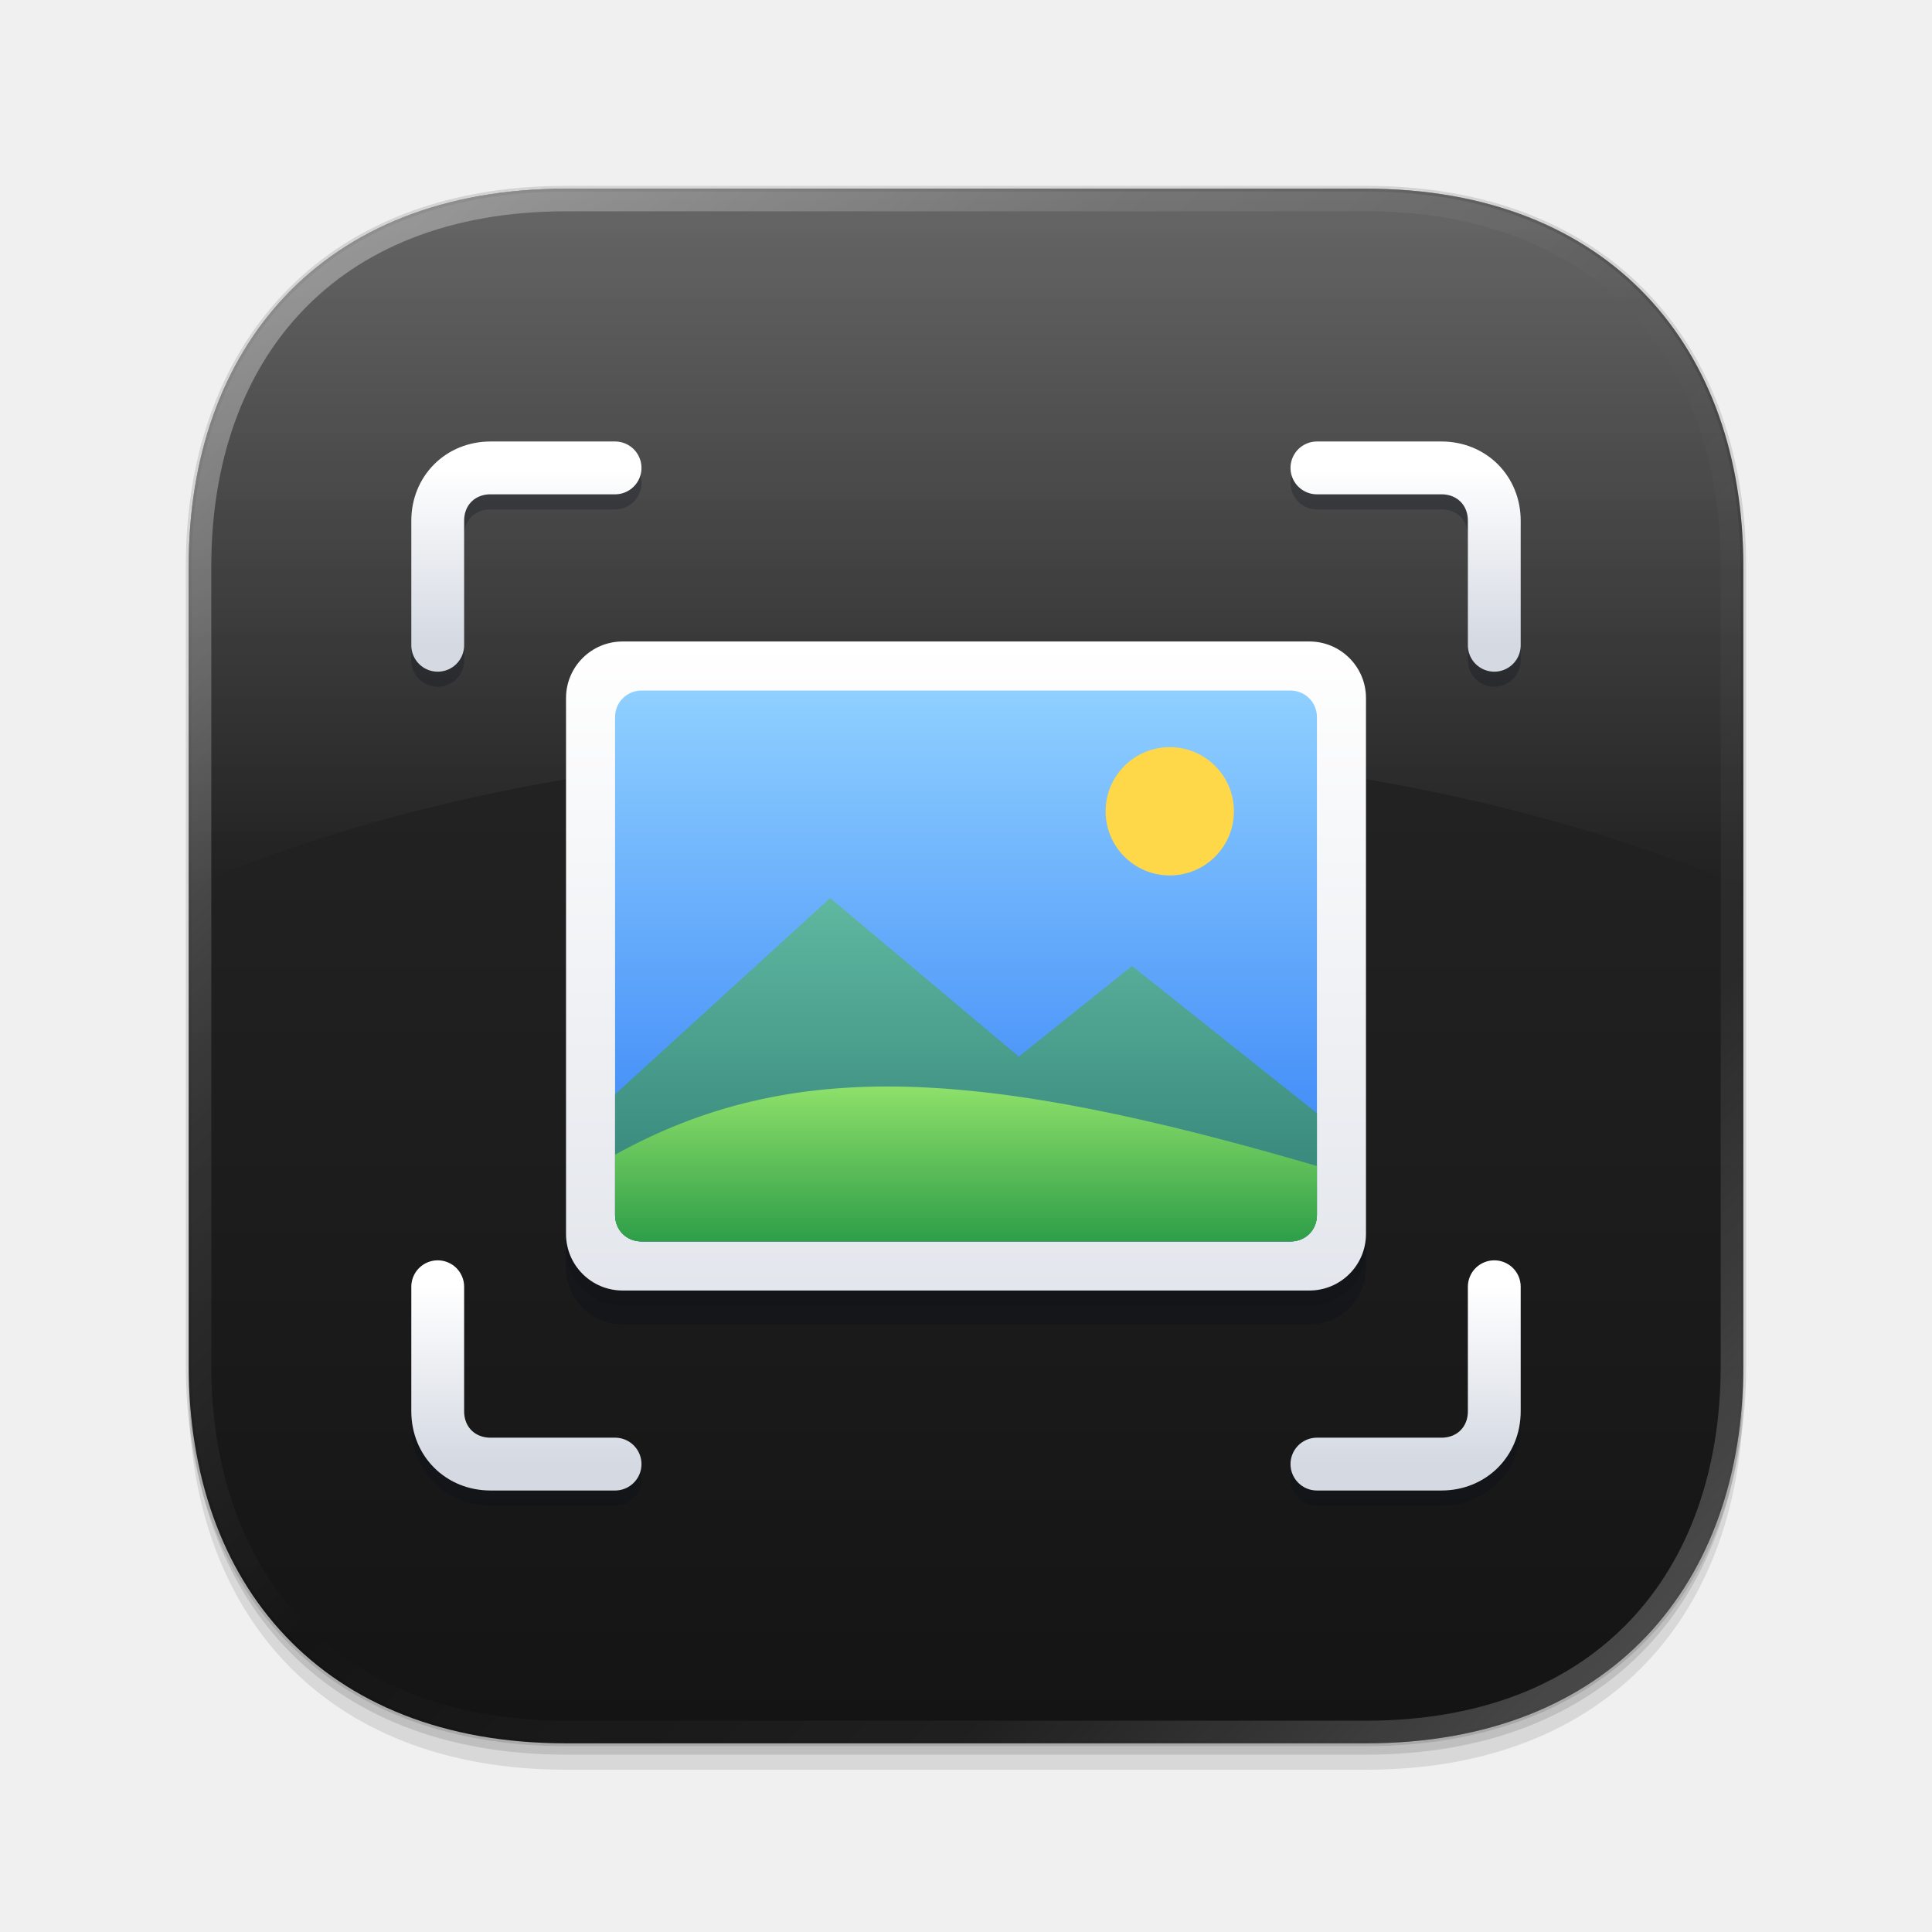
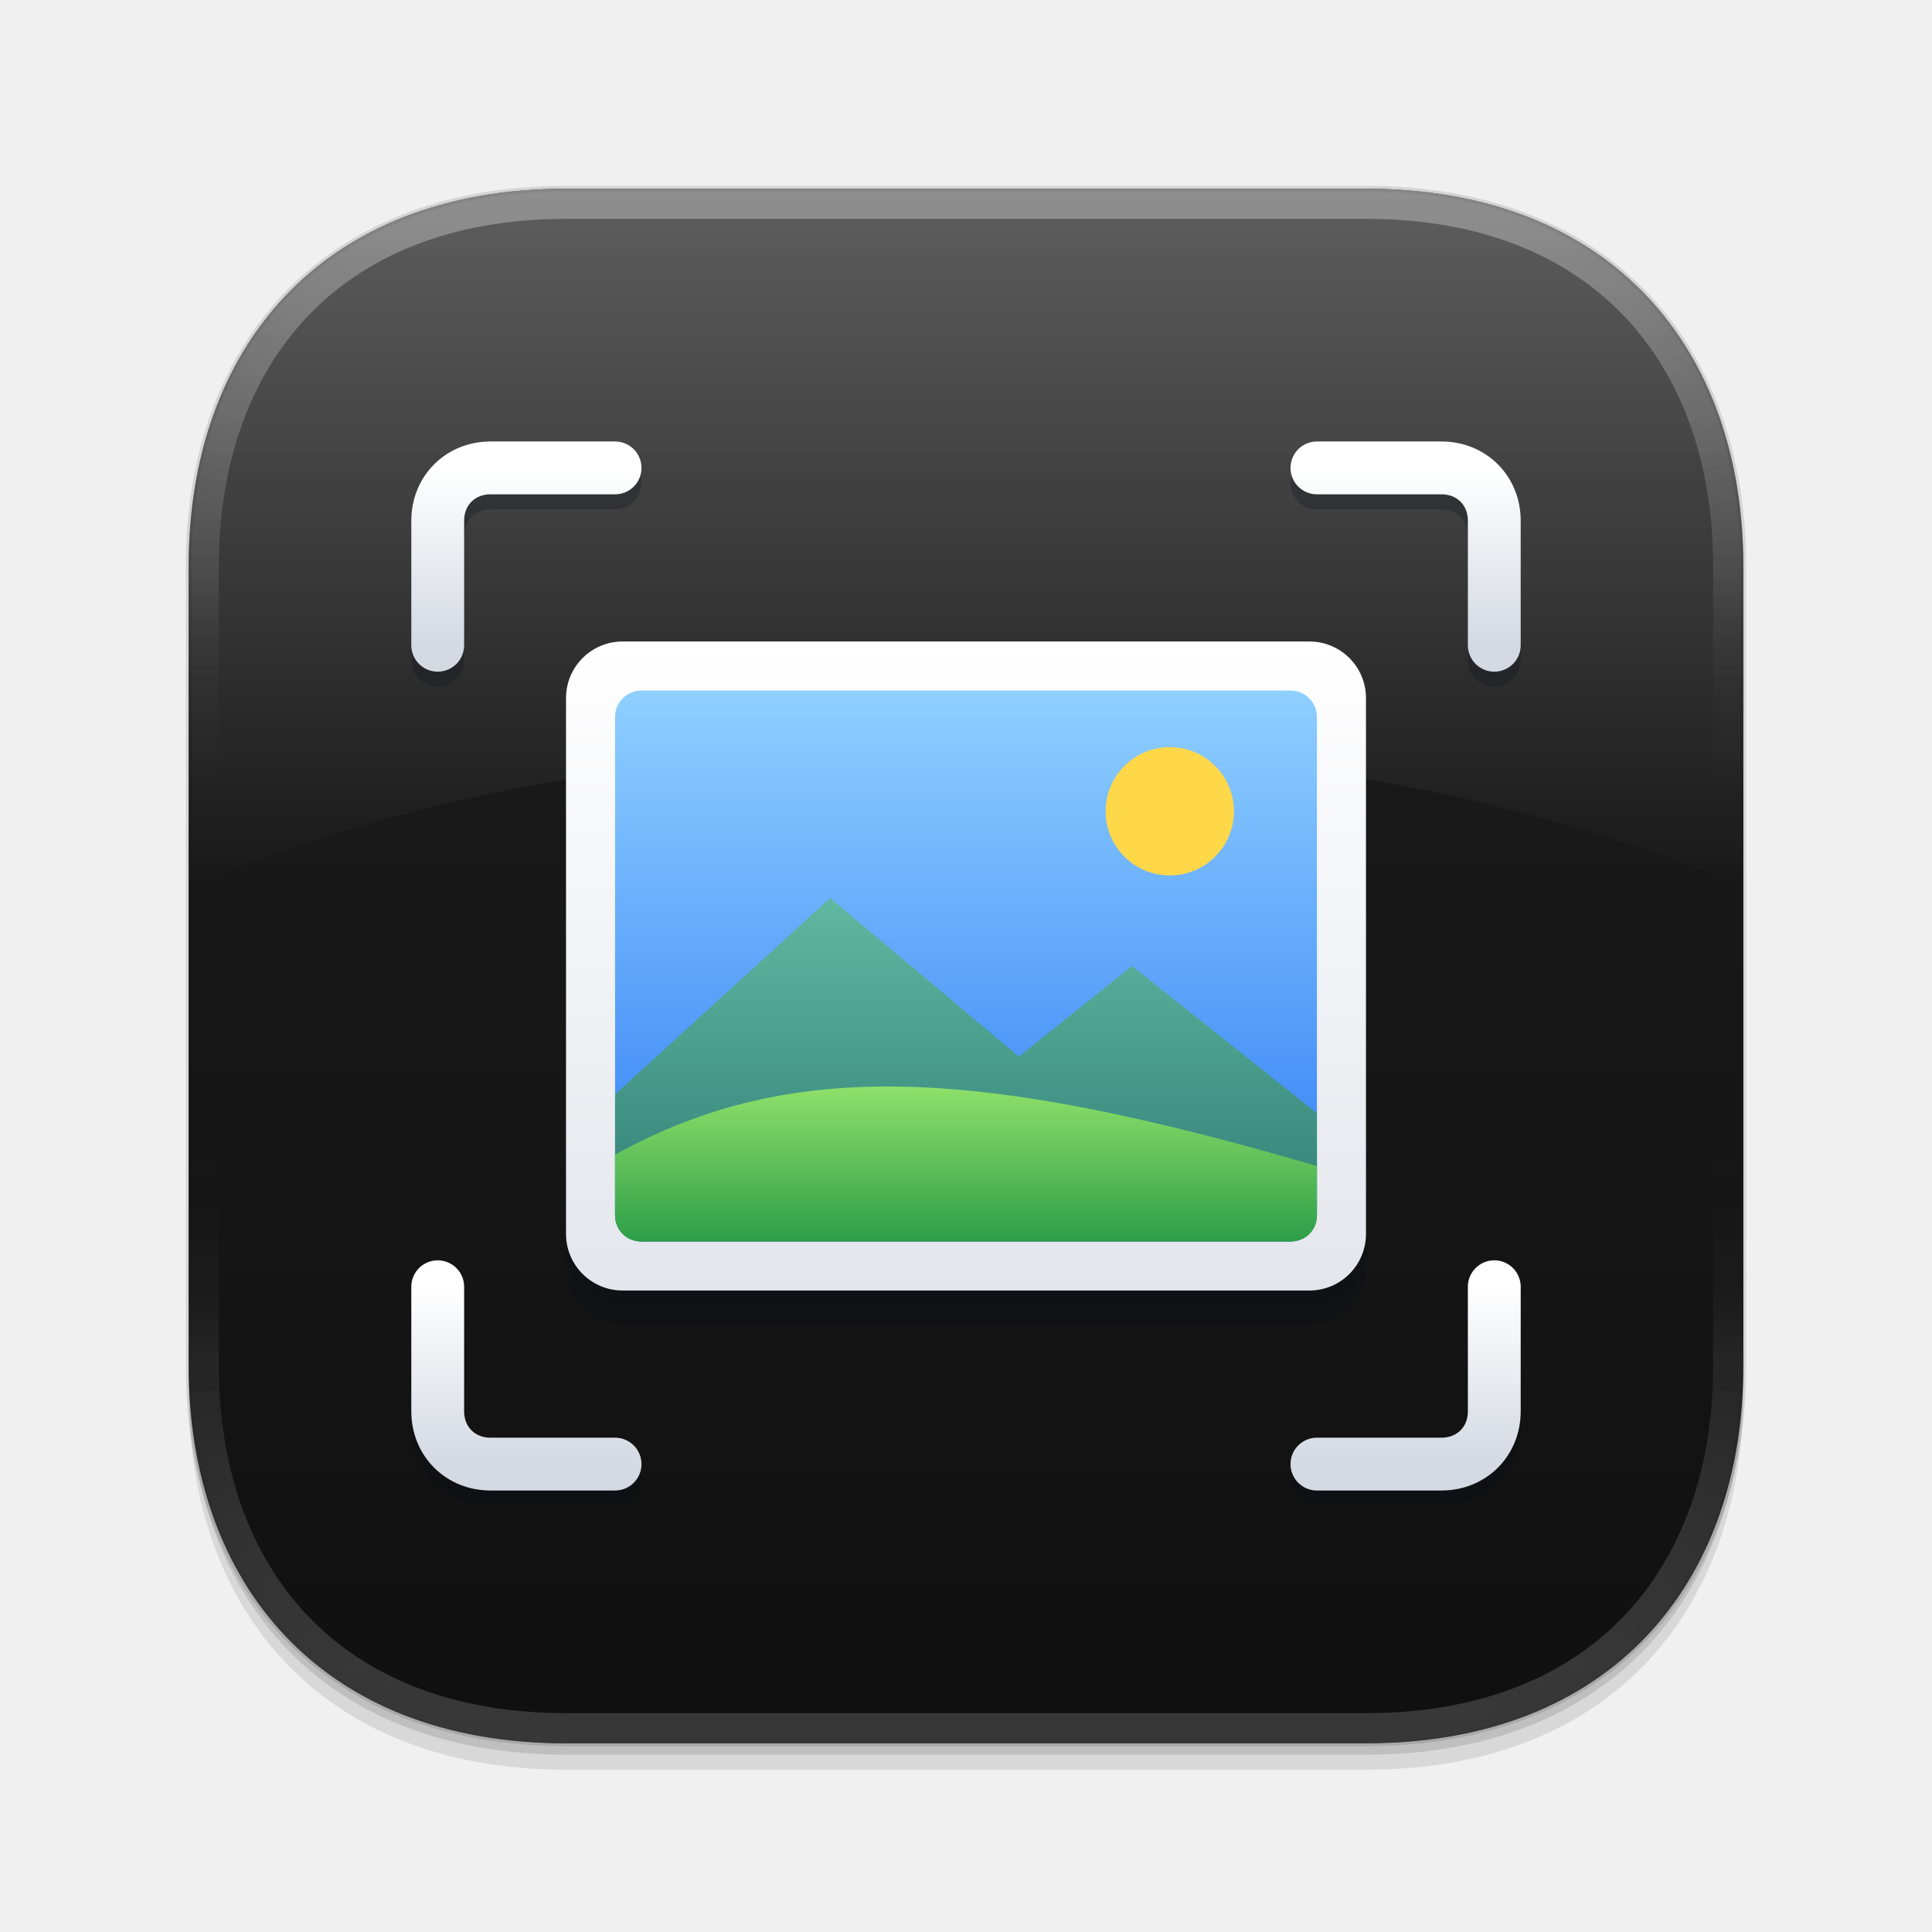
<svg xmlns="http://www.w3.org/2000/svg" width="1024" height="1024" viewBox="0 0 1024 1024">
  <defs>
    <linearGradient id="body" x1="0" y1="0" x2="0" y2="1">
-       <stop offset="0" stop-color="#2b2b2b" />
-       <stop offset="1" stop-color="#141414" />
+       <stop offset="0" stop-color="#1f1f1f" />
+       <stop offset="1" stop-color="#101010" />
    </linearGradient>
    <linearGradient id="sheen" x1="0" y1="0" x2="0" y2="1">
      <stop offset="0" stop-color="#ffffff" stop-opacity="0.28" />
      <stop offset="1" stop-color="#ffffff" stop-opacity="0" />
    </linearGradient>
    <linearGradient id="frame" x1="0" y1="0" x2="0" y2="1">
      <stop offset="0" stop-color="#ffffff" />
      <stop offset="1" stop-color="#e3e6ec" />
    </linearGradient>
    <linearGradient id="sky" x1="0" y1="0" x2="0" y2="1">
      <stop offset="0" stop-color="#8fd0ff" />
      <stop offset="1" stop-color="#2f7cf6" />
    </linearGradient>
    <linearGradient id="hill" x1="0" y1="0" x2="0" y2="1">
      <stop offset="0" stop-color="#8ee06a" />
      <stop offset="1" stop-color="#2e9e48" />
    </linearGradient>
    <linearGradient id="far" x1="0" y1="0" x2="0" y2="1">
      <stop offset="0" stop-color="#5fb8a0" />
      <stop offset="1" stop-color="#2f7d74" />
    </linearGradient>
    <linearGradient id="bracket" x1="0" y1="0" x2="0" y2="1">
      <stop offset="0" stop-color="#ffffff" />
      <stop offset="1" stop-color="#d4d9e2" />
    </linearGradient>
-     <linearGradient id="rim" x1="0" y1="0" x2="1" y2="1">
-       <stop offset="0" stop-color="#ffffff" stop-opacity="0.4" />
-       <stop offset="0.3" stop-color="#ffffff" stop-opacity="0.1" />
-       <stop offset="0.5" stop-color="#ffffff" stop-opacity="0" />
-       <stop offset="0.75" stop-color="#ffffff" stop-opacity="0.048" />
-       <stop offset="1" stop-color="#ffffff" stop-opacity="0.28" />
-     </linearGradient>
+     <linearGradient id="light" x1="0" y1="0" x2="0" y2="1">
+       <stop offset="0" stop-color="#ffffff" stop-opacity="0.3" />
+       <stop offset="1" stop-color="#ffffff" stop-opacity="0.165" />
+     </linearGradient>
+     <linearGradient id="light-mask-side" gradientUnits="userSpaceOnUse" x1="0" y1="300" x2="0" y2="724">
+       <stop offset="0" stop-color="#fff" stop-opacity="0.392" />
+       <stop offset="0.024" stop-color="#fff" stop-opacity="0.321" />
+       <stop offset="0.047" stop-color="#fff" stop-opacity="0.256" />
+       <stop offset="0.071" stop-color="#fff" stop-opacity="0.198" />
+       <stop offset="0.094" stop-color="#fff" stop-opacity="0.149" />
+       <stop offset="0.118" stop-color="#fff" stop-opacity="0.109" />
+       <stop offset="0.141" stop-color="#fff" stop-opacity="0.077" />
+       <stop offset="0.165" stop-color="#fff" stop-opacity="0.052" />
+       <stop offset="0.189" stop-color="#fff" stop-opacity="0.034" />
+       <stop offset="0.212" stop-color="#fff" stop-opacity="0.022" />
+       <stop offset="0.236" stop-color="#fff" stop-opacity="0.013" />
+       <stop offset="0.259" stop-color="#fff" stop-opacity="0.008" />
+       <stop offset="0.283" stop-color="#fff" stop-opacity="0.004" />
+       <stop offset="0.307" stop-color="#fff" stop-opacity="0.002" />
+       <stop offset="0.33" stop-color="#fff" stop-opacity="0.001" />
+       <stop offset="0.354" stop-color="#fff" stop-opacity="0.001" />
+       <stop offset="0.377" stop-color="#fff" stop-opacity="0.000" />
+       <stop offset="0.401" stop-color="#fff" stop-opacity="0.000" />
+       <stop offset="0.424" stop-color="#fff" stop-opacity="0.000" />
+       <stop offset="0.448" stop-color="#fff" stop-opacity="0.000" />
+       <stop offset="0.472" stop-color="#fff" stop-opacity="0.000" />
+       <stop offset="0.495" stop-color="#fff" stop-opacity="0.000" />
+       <stop offset="0.505" stop-color="#fff" stop-opacity="0.000" />
+       <stop offset="0.528" stop-color="#fff" stop-opacity="0.000" />
+       <stop offset="0.552" stop-color="#fff" stop-opacity="0.000" />
+       <stop offset="0.576" stop-color="#fff" stop-opacity="0.000" />
+       <stop offset="0.599" stop-color="#fff" stop-opacity="0.000" />
+       <stop offset="0.623" stop-color="#fff" stop-opacity="0.000" />
+       <stop offset="0.646" stop-color="#fff" stop-opacity="0.001" />
+       <stop offset="0.67" stop-color="#fff" stop-opacity="0.001" />
+       <stop offset="0.693" stop-color="#fff" stop-opacity="0.002" />
+       <stop offset="0.717" stop-color="#fff" stop-opacity="0.004" />
+       <stop offset="0.741" stop-color="#fff" stop-opacity="0.008" />
+       <stop offset="0.764" stop-color="#fff" stop-opacity="0.013" />
+       <stop offset="0.788" stop-color="#fff" stop-opacity="0.022" />
+       <stop offset="0.811" stop-color="#fff" stop-opacity="0.034" />
+       <stop offset="0.835" stop-color="#fff" stop-opacity="0.052" />
+       <stop offset="0.859" stop-color="#fff" stop-opacity="0.077" />
+       <stop offset="0.882" stop-color="#fff" stop-opacity="0.109" />
+       <stop offset="0.906" stop-color="#fff" stop-opacity="0.149" />
+       <stop offset="0.929" stop-color="#fff" stop-opacity="0.198" />
+       <stop offset="0.953" stop-color="#fff" stop-opacity="0.256" />
+       <stop offset="0.976" stop-color="#fff" stop-opacity="0.321" />
+       <stop offset="1" stop-color="#fff" stop-opacity="0.392" />
+     </linearGradient>
+     <mask id="light-mask" maskUnits="userSpaceOnUse" x="-200" y="-200" width="1424" height="1424">
+       <g fill="#fff" shape-rendering="crispEdges">
+         <rect x="300" y="-200" width="424" height="1424" fill-opacity="1.000" />
+         <polygon points="300.0,300.0 300.0,-200.0 282.6,-199.7" fill-opacity="1.000" />
+         <polygon points="724.0,300.0 724.0,-200.0 741.4,-199.7" fill-opacity="1.000" />
+         <polygon points="300.0,724.0 300.0,1224.0 282.6,1223.7" fill-opacity="1.000" />
+         <polygon points="724.0,724.0 724.0,1224.0 741.4,1223.7" fill-opacity="1.000" />
+         <polygon points="300.0,300.0 282.6,-199.7 265.1,-198.8" fill-opacity="1.000" />
+         <polygon points="724.0,300.0 741.4,-199.7 758.9,-198.8" fill-opacity="1.000" />
+         <polygon points="300.0,724.0 282.6,1223.7 265.1,1222.8" fill-opacity="1.000" />
+         <polygon points="724.0,724.0 741.4,1223.7 758.9,1222.8" fill-opacity="1.000" />
+         <polygon points="300.0,300.0 265.1,-198.8 247.7,-197.3" fill-opacity="1.000" />
+         <polygon points="724.0,300.0 758.9,-198.8 776.3,-197.3" fill-opacity="1.000" />
+         <polygon points="300.0,724.0 265.1,1222.8 247.7,1221.3" fill-opacity="1.000" />
+         <polygon points="724.0,724.0 758.9,1222.8 776.3,1221.3" fill-opacity="1.000" />
+         <polygon points="300.0,300.0 247.7,-197.3 230.4,-195.1" fill-opacity="1.000" />
+         <polygon points="724.0,300.0 776.3,-197.3 793.6,-195.1" fill-opacity="1.000" />
+         <polygon points="300.0,724.0 247.7,1221.3 230.4,1219.1" fill-opacity="1.000" />
+         <polygon points="724.0,724.0 776.3,1221.3 793.6,1219.1" fill-opacity="1.000" />
+         <polygon points="300.0,300.0 230.4,-195.1 213.2,-192.4" fill-opacity="0.999" />
+         <polygon points="724.0,300.0 793.6,-195.1 810.8,-192.4" fill-opacity="0.999" />
+         <polygon points="300.0,724.0 230.4,1219.1 213.2,1216.4" fill-opacity="0.999" />
+         <polygon points="724.0,724.0 793.6,1219.1 810.8,1216.4" fill-opacity="0.999" />
+         <polygon points="300.0,300.0 213.2,-192.4 196.0,-189.1" fill-opacity="0.998" />
+         <polygon points="724.0,300.0 810.8,-192.4 828.0,-189.1" fill-opacity="0.998" />
+         <polygon points="300.0,724.0 213.2,1216.4 196.0,1213.1" fill-opacity="0.998" />
+         <polygon points="724.0,724.0 810.8,1216.4 828.0,1213.1" fill-opacity="0.998" />
+         <polygon points="300.0,300.0 196.0,-189.1 179.0,-185.1" fill-opacity="0.997" />
+         <polygon points="724.0,300.0 828.0,-189.1 845.0,-185.1" fill-opacity="0.997" />
+         <polygon points="300.0,724.0 196.0,1213.1 179.0,1209.1" fill-opacity="0.997" />
+         <polygon points="724.0,724.0 828.0,1213.1 845.0,1209.1" fill-opacity="0.997" />
+         <polygon points="300.0,300.0 179.0,-185.1 162.2,-180.6" fill-opacity="0.996" />
+         <polygon points="724.0,300.0 845.0,-185.1 861.8,-180.6" fill-opacity="0.996" />
+         <polygon points="300.0,724.0 179.0,1209.1 162.2,1204.6" fill-opacity="0.996" />
+         <polygon points="724.0,724.0 845.0,1209.1 861.8,1204.6" fill-opacity="0.996" />
+         <polygon points="300.0,300.0 162.2,-180.6 145.5,-175.5" fill-opacity="0.994" />
+         <polygon points="724.0,300.0 861.8,-180.6 878.5,-175.5" fill-opacity="0.994" />
+         <polygon points="300.0,724.0 162.2,1204.6 145.5,1199.5" fill-opacity="0.994" />
+         <polygon points="724.0,724.0 861.8,1204.6 878.5,1199.5" fill-opacity="0.994" />
+         <polygon points="300.0,300.0 145.5,-175.5 129.0,-169.8" fill-opacity="0.991" />
+         <polygon points="724.0,300.0 878.5,-175.5 895.0,-169.8" fill-opacity="0.991" />
+         <polygon points="300.0,724.0 145.5,1199.5 129.0,1193.8" fill-opacity="0.991" />
+         <polygon points="724.0,724.0 878.5,1199.5 895.0,1193.8" fill-opacity="0.991" />
+         <polygon points="300.0,300.0 129.0,-169.8 112.7,-163.6" fill-opacity="0.988" />
+         <polygon points="724.0,300.0 895.0,-169.8 911.3,-163.6" fill-opacity="0.988" />
+         <polygon points="300.0,724.0 129.0,1193.8 112.7,1187.6" fill-opacity="0.988" />
+         <polygon points="724.0,724.0 895.0,1193.8 911.3,1187.6" fill-opacity="0.988" />
+         <polygon points="300.0,300.0 112.7,-163.6 96.6,-156.8" fill-opacity="0.984" />
+         <polygon points="724.0,300.0 911.3,-163.6 927.4,-156.8" fill-opacity="0.984" />
+         <polygon points="300.0,724.0 112.7,1187.6 96.6,1180.8" fill-opacity="0.984" />
+         <polygon points="724.0,724.0 911.3,1187.6 927.4,1180.8" fill-opacity="0.984" />
+         <polygon points="300.0,300.0 96.6,-156.8 80.8,-149.4" fill-opacity="0.980" />
+         <polygon points="724.0,300.0 927.4,-156.8 943.2,-149.4" fill-opacity="0.980" />
+         <polygon points="300.0,724.0 96.6,1180.8 80.8,1173.4" fill-opacity="0.980" />
+         <polygon points="724.0,724.0 927.4,1180.8 943.2,1173.4" fill-opacity="0.980" />
+         <polygon points="300.0,300.0 80.8,-149.4 65.3,-141.5" fill-opacity="0.975" />
+         <polygon points="724.0,300.0 943.2,-149.4 958.7,-141.5" fill-opacity="0.975" />
+         <polygon points="300.0,724.0 80.8,1173.4 65.3,1165.5" fill-opacity="0.975" />
+         <polygon points="724.0,724.0 943.2,1173.4 958.7,1165.5" fill-opacity="0.975" />
+         <polygon points="300.0,300.0 65.3,-141.5 50.0,-133.0" fill-opacity="0.969" />
+         <polygon points="724.0,300.0 958.7,-141.5 974.0,-133.0" fill-opacity="0.969" />
+         <polygon points="300.0,724.0 65.3,1165.5 50.0,1157.0" fill-opacity="0.969" />
+         <polygon points="724.0,724.0 958.7,1165.5 974.0,1157.0" fill-opacity="0.969" />
+         <polygon points="300.0,300.0 50.0,-133.0 35.0,-124.0" fill-opacity="0.962" />
+         <polygon points="724.0,300.0 974.0,-133.0 989.0,-124.0" fill-opacity="0.962" />
+         <polygon points="300.0,724.0 50.0,1157.0 35.0,1148.0" fill-opacity="0.962" />
+         <polygon points="724.0,724.0 974.0,1157.0 989.0,1148.0" fill-opacity="0.962" />
+         <polygon points="300.0,300.0 35.0,-124.0 20.4,-114.5" fill-opacity="0.955" />
+         <polygon points="724.0,300.0 989.0,-124.0 1003.6,-114.5" fill-opacity="0.955" />
+         <polygon points="300.0,724.0 35.0,1148.0 20.4,1138.5" fill-opacity="0.955" />
+         <polygon points="724.0,724.0 989.0,1148.0 1003.6,1138.5" fill-opacity="0.955" />
+         <polygon points="300.0,300.0 20.4,-114.5 6.1,-104.5" fill-opacity="0.946" />
+         <polygon points="724.0,300.0 1003.6,-114.5 1017.9,-104.5" fill-opacity="0.946" />
+         <polygon points="300.0,724.0 20.4,1138.5 6.1,1128.5" fill-opacity="0.946" />
+         <polygon points="724.0,724.0 1003.6,1138.5 1017.9,1128.5" fill-opacity="0.946" />
+         <polygon points="300.0,300.0 6.1,-104.5 -7.8,-94.0" fill-opacity="0.937" />
+         <polygon points="724.0,300.0 1017.9,-104.5 1031.8,-94.0" fill-opacity="0.937" />
+         <polygon points="300.0,724.0 6.1,1128.5 -7.8,1118.0" fill-opacity="0.937" />
+         <polygon points="724.0,724.0 1017.9,1128.5 1031.8,1118.0" fill-opacity="0.937" />
+         <polygon points="300.0,300.0 -7.8,-94.0 -21.4,-83.0" fill-opacity="0.927" />
+         <polygon points="724.0,300.0 1031.8,-94.0 1045.4,-83.0" fill-opacity="0.927" />
+         <polygon points="300.0,724.0 -7.8,1118.0 -21.4,1107.0" fill-opacity="0.927" />
+         <polygon points="724.0,724.0 1031.8,1118.0 1045.4,1107.0" fill-opacity="0.927" />
+         <polygon points="300.0,300.0 -21.4,-83.0 -34.6,-71.6" fill-opacity="0.915" />
+         <polygon points="724.0,300.0 1045.4,-83.0 1058.6,-71.6" fill-opacity="0.915" />
+         <polygon points="300.0,724.0 -21.4,1107.0 -34.6,1095.6" fill-opacity="0.915" />
+         <polygon points="724.0,724.0 1045.4,1107.0 1058.6,1095.6" fill-opacity="0.915" />
+         <polygon points="300.0,300.0 -34.6,-71.6 -47.3,-59.7" fill-opacity="0.903" />
+         <polygon points="724.0,300.0 1058.6,-71.6 1071.3,-59.7" fill-opacity="0.903" />
+         <polygon points="300.0,724.0 -34.6,1095.6 -47.3,1083.7" fill-opacity="0.903" />
+         <polygon points="724.0,724.0 1058.6,1095.6 1071.3,1083.7" fill-opacity="0.903" />
+         <polygon points="300.0,300.0 -47.3,-59.7 -59.7,-47.3" fill-opacity="0.890" />
+         <polygon points="724.0,300.0 1071.3,-59.7 1083.7,-47.3" fill-opacity="0.890" />
+         <polygon points="300.0,724.0 -47.3,1083.7 -59.7,1071.3" fill-opacity="0.890" />
+         <polygon points="724.0,724.0 1071.3,1083.7 1083.7,1071.3" fill-opacity="0.890" />
+         <polygon points="300.0,300.0 -59.7,-47.3 -71.6,-34.6" fill-opacity="0.875" />
+         <polygon points="724.0,300.0 1083.7,-47.3 1095.6,-34.6" fill-opacity="0.875" />
+         <polygon points="300.0,724.0 -59.7,1071.3 -71.6,1058.6" fill-opacity="0.875" />
+         <polygon points="724.0,724.0 1083.7,1071.3 1095.6,1058.6" fill-opacity="0.875" />
+         <polygon points="300.0,300.0 -71.6,-34.6 -83.0,-21.4" fill-opacity="0.860" />
+         <polygon points="724.0,300.0 1095.6,-34.6 1107.0,-21.4" fill-opacity="0.860" />
+         <polygon points="300.0,724.0 -71.6,1058.6 -83.0,1045.4" fill-opacity="0.860" />
+         <polygon points="724.0,724.0 1095.6,1058.6 1107.0,1045.4" fill-opacity="0.860" />
+         <polygon points="300.0,300.0 -83.0,-21.4 -94.0,-7.8" fill-opacity="0.843" />
+         <polygon points="724.0,300.0 1107.0,-21.4 1118.0,-7.8" fill-opacity="0.843" />
+         <polygon points="300.0,724.0 -83.0,1045.4 -94.0,1031.8" fill-opacity="0.843" />
+         <polygon points="724.0,724.0 1107.0,1045.4 1118.0,1031.8" fill-opacity="0.843" />
+         <polygon points="300.0,300.0 -94.0,-7.8 -104.5,6.1" fill-opacity="0.826" />
+         <polygon points="724.0,300.0 1118.0,-7.8 1128.5,6.1" fill-opacity="0.826" />
+         <polygon points="300.0,724.0 -94.0,1031.8 -104.5,1017.9" fill-opacity="0.826" />
+         <polygon points="724.0,724.0 1118.0,1031.8 1128.5,1017.9" fill-opacity="0.826" />
+         <polygon points="300.0,300.0 -104.5,6.1 -114.5,20.4" fill-opacity="0.808" />
+         <polygon points="724.0,300.0 1128.5,6.1 1138.5,20.4" fill-opacity="0.808" />
+         <polygon points="300.0,724.0 -104.5,1017.9 -114.5,1003.6" fill-opacity="0.808" />
+         <polygon points="724.0,724.0 1128.5,1017.9 1138.5,1003.6" fill-opacity="0.808" />
+         <polygon points="300.0,300.0 -114.5,20.4 -124.0,35.0" fill-opacity="0.788" />
+         <polygon points="724.0,300.0 1138.5,20.4 1148.0,35.0" fill-opacity="0.788" />
+         <polygon points="300.0,724.0 -114.5,1003.6 -124.0,989.0" fill-opacity="0.788" />
+         <polygon points="724.0,724.0 1138.5,1003.6 1148.0,989.0" fill-opacity="0.788" />
+         <polygon points="300.0,300.0 -124.0,35.0 -133.0,50.0" fill-opacity="0.768" />
+         <polygon points="724.0,300.0 1148.0,35.0 1157.0,50.0" fill-opacity="0.768" />
+         <polygon points="300.0,724.0 -124.0,989.0 -133.0,974.0" fill-opacity="0.768" />
+         <polygon points="724.0,724.0 1148.0,989.0 1157.0,974.0" fill-opacity="0.768" />
+         <polygon points="300.0,300.0 -133.0,50.0 -141.5,65.3" fill-opacity="0.747" />
+         <polygon points="724.0,300.0 1157.0,50.0 1165.5,65.3" fill-opacity="0.747" />
+         <polygon points="300.0,724.0 -133.0,974.0 -141.5,958.7" fill-opacity="0.747" />
+         <polygon points="724.0,724.0 1157.0,974.0 1165.5,958.7" fill-opacity="0.747" />
+         <polygon points="300.0,300.0 -141.5,65.3 -149.4,80.8" fill-opacity="0.725" />
+         <polygon points="724.0,300.0 1165.5,65.3 1173.4,80.8" fill-opacity="0.725" />
+         <polygon points="300.0,724.0 -141.5,958.7 -149.4,943.2" fill-opacity="0.725" />
+         <polygon points="724.0,724.0 1165.5,958.7 1173.4,943.2" fill-opacity="0.725" />
+         <polygon points="300.0,300.0 -149.4,80.8 -156.8,96.6" fill-opacity="0.703" />
+         <polygon points="724.0,300.0 1173.4,80.8 1180.8,96.6" fill-opacity="0.703" />
+         <polygon points="300.0,724.0 -149.4,943.2 -156.8,927.4" fill-opacity="0.703" />
+         <polygon points="724.0,724.0 1173.4,943.2 1180.8,927.4" fill-opacity="0.703" />
+         <polygon points="300.0,300.0 -156.8,96.6 -163.6,112.7" fill-opacity="0.680" />
+         <polygon points="724.0,300.0 1180.8,96.6 1187.6,112.7" fill-opacity="0.680" />
+         <polygon points="300.0,724.0 -156.8,927.4 -163.6,911.3" fill-opacity="0.680" />
+         <polygon points="724.0,724.0 1180.8,927.4 1187.6,911.3" fill-opacity="0.680" />
+         <polygon points="300.0,300.0 -163.6,112.7 -169.8,129.0" fill-opacity="0.656" />
+         <polygon points="724.0,300.0 1187.6,112.7 1193.8,129.0" fill-opacity="0.656" />
+         <polygon points="300.0,724.0 -163.6,911.3 -169.8,895.0" fill-opacity="0.656" />
+         <polygon points="724.0,724.0 1187.6,911.3 1193.8,895.0" fill-opacity="0.656" />
+         <polygon points="300.0,300.0 -169.8,129.0 -175.5,145.5" fill-opacity="0.632" />
+         <polygon points="724.0,300.0 1193.8,129.0 1199.5,145.5" fill-opacity="0.632" />
+         <polygon points="300.0,724.0 -169.8,895.0 -175.5,878.5" fill-opacity="0.632" />
+         <polygon points="724.0,724.0 1193.8,895.0 1199.5,878.5" fill-opacity="0.632" />
+         <polygon points="300.0,300.0 -175.5,145.5 -180.6,162.2" fill-opacity="0.607" />
+         <polygon points="724.0,300.0 1199.5,145.5 1204.6,162.2" fill-opacity="0.607" />
+         <polygon points="300.0,724.0 -175.5,878.5 -180.6,861.8" fill-opacity="0.607" />
+         <polygon points="724.0,724.0 1199.5,878.5 1204.6,861.8" fill-opacity="0.607" />
+         <polygon points="300.0,300.0 -180.6,162.2 -185.1,179.0" fill-opacity="0.582" />
+         <polygon points="724.0,300.0 1204.6,162.2 1209.1,179.0" fill-opacity="0.582" />
+         <polygon points="300.0,724.0 -180.6,861.8 -185.1,845.0" fill-opacity="0.582" />
+         <polygon points="724.0,724.0 1204.6,861.8 1209.1,845.0" fill-opacity="0.582" />
+         <polygon points="300.0,300.0 -185.1,179.0 -189.1,196.0" fill-opacity="0.556" />
+         <polygon points="724.0,300.0 1209.1,179.0 1213.1,196.0" fill-opacity="0.556" />
+         <polygon points="300.0,724.0 -185.1,845.0 -189.1,828.0" fill-opacity="0.556" />
+         <polygon points="724.0,724.0 1209.1,845.0 1213.1,828.0" fill-opacity="0.556" />
+         <polygon points="300.0,300.0 -189.1,196.0 -192.4,213.2" fill-opacity="0.531" />
+         <polygon points="724.0,300.0 1213.1,196.0 1216.4,213.2" fill-opacity="0.531" />
+         <polygon points="300.0,724.0 -189.1,828.0 -192.4,810.8" fill-opacity="0.531" />
+         <polygon points="724.0,724.0 1213.1,828.0 1216.4,810.8" fill-opacity="0.531" />
+         <polygon points="300.0,300.0 -192.4,213.2 -195.1,230.4" fill-opacity="0.505" />
+         <polygon points="724.0,300.0 1216.4,213.2 1219.1,230.4" fill-opacity="0.505" />
+         <polygon points="300.0,724.0 -192.4,810.8 -195.1,793.6" fill-opacity="0.505" />
+         <polygon points="724.0,724.0 1216.4,810.8 1219.1,793.6" fill-opacity="0.505" />
+         <polygon points="300.0,300.0 -195.1,230.4 -197.3,247.7" fill-opacity="0.480" />
+         <polygon points="724.0,300.0 1219.1,230.4 1221.3,247.7" fill-opacity="0.480" />
+         <polygon points="300.0,724.0 -195.1,793.6 -197.3,776.3" fill-opacity="0.480" />
+         <polygon points="724.0,724.0 1219.1,793.6 1221.3,776.3" fill-opacity="0.480" />
+         <polygon points="300.0,300.0 -197.3,247.7 -198.8,265.1" fill-opacity="0.454" />
+         <polygon points="724.0,300.0 1221.3,247.7 1222.8,265.1" fill-opacity="0.454" />
+         <polygon points="300.0,724.0 -197.3,776.3 -198.8,758.9" fill-opacity="0.454" />
+         <polygon points="724.0,724.0 1221.3,776.3 1222.8,758.9" fill-opacity="0.454" />
+         <polygon points="300.0,300.0 -198.8,265.1 -199.7,282.6" fill-opacity="0.429" />
+         <polygon points="724.0,300.0 1222.8,265.1 1223.7,282.6" fill-opacity="0.429" />
+         <polygon points="300.0,724.0 -198.8,758.9 -199.7,741.4" fill-opacity="0.429" />
+         <polygon points="724.0,724.0 1222.8,758.9 1223.7,741.4" fill-opacity="0.429" />
+         <polygon points="300.0,300.0 -199.7,282.6 -200.0,300.0" fill-opacity="0.404" />
+         <polygon points="724.0,300.0 1223.7,282.6 1224.0,300.0" fill-opacity="0.404" />
+         <polygon points="300.0,724.0 -199.7,741.4 -200.0,724.0" fill-opacity="0.404" />
+         <polygon points="724.0,724.0 1223.7,741.4 1224.0,724.0" fill-opacity="0.404" />
+         <rect x="-200" y="300" width="500" height="424" fill="url(#light-mask-side)" />
+         <rect x="724" y="300" width="500" height="424" fill="url(#light-mask-side)" />
+       </g>
+     </mask>
    <clipPath id="clip">
      <path d="M100 724 L100 300 C100 185 170 100 300 100 L724 100 C854 100 924 185 924 300 L924 724 C924 839 854 924 724 924 L300 924 C170 924 100 839 100 724 Z" />
    </clipPath>
  </defs>
  <path d="M100 724 L100 300 C100 185 170 100 300 100 L724 100 C854 100 924 185 924 300 L924 724 C924 839 854 924 724 924 L300 924 C170 924 100 839 100 724 Z" fill="#000000" fill-opacity="0.1" transform="translate(0 14)" />
  <path d="M100 724 L100 300 C100 185 170 100 300 100 L724 100 C854 100 924 185 924 300 L924 724 C924 839 854 924 724 924 L300 924 C170 924 100 839 100 724 Z" fill="#000000" fill-opacity="0.12" transform="translate(0 6)" />
  <path d="M100 724 L100 300 C100 185 170 100 300 100 L724 100 C854 100 924 185 924 300 L924 724 C924 839 854 924 724 924 L300 924 C170 924 100 839 100 724 Z" fill="url(#body)" />
  <path d="M100 470 L100 300 C100 185 170 100 300 100 L724 100 C854 100 924 185 924 300 L924 470 C800 418 660 396 512 396 C364 396 224 418 100 470 Z" fill="url(#sheen)" />
  <g fill="#0b0f18">
    <rect x="300" y="358" width="424" height="344" rx="30" fill-opacity="0.3" />
    <rect x="300" y="348" width="424" height="344" rx="30" fill-opacity="0.22" />
  </g>
  <rect x="300" y="340" width="424" height="344" rx="30" fill="url(#frame)" />
  <rect x="326" y="366" width="372" height="292" rx="14" fill="url(#sky)" />
  <circle cx="620" cy="430" r="34" fill="#ffd84a" />
  <path d="M326 580 L440 476 L540 560 L600 512 L698 590 L698 644 C698 652 692 658 684 658 L340 658 C332 658 326 652 326 644 Z" fill="url(#far)" />
  <path d="M326 612 C420 560 520 566 698 618 L698 644 C698 652 692 658 684 658 L340 658 C332 658 326 652 326 644 Z" fill="url(#hill)" />
  <g fill="none" stroke-linecap="round" stroke-linejoin="round" stroke-width="28">
    <g stroke="#0b0f18" stroke-opacity="0.25" transform="translate(0 8)">
      <path d="M232 342 L232 276 C232 260 244 248 260 248 L326 248" />
      <path d="M698 248 L764 248 C780 248 792 260 792 276 L792 342" />
      <path d="M792 682 L792 748 C792 764 780 776 764 776 L698 776" />
      <path d="M326 776 L260 776 C244 776 232 764 232 748 L232 682" />
    </g>
    <g stroke="url(#bracket)">
      <path d="M232 342 L232 276 C232 260 244 248 260 248 L326 248" />
      <path d="M698 248 L764 248 C780 248 792 260 792 276 L792 342" />
      <path d="M792 682 L792 748 C792 764 780 776 764 776 L698 776" />
      <path d="M326 776 L260 776 C244 776 232 764 232 748 L232 682" />
    </g>
  </g>
  <path d="M100 724 L100 300 C100 185 170 100 300 100 L724 100 C854 100 924 185 924 300 L924 724 C924 839 854 924 724 924 L300 924 C170 924 100 839 100 724 Z" fill="none" stroke="#000000" stroke-opacity="0.12" stroke-width="3" />
  <g clip-path="url(#clip)">
-     <path d="M100 724 L100 300 C100 185 170 100 300 100 L724 100 C854 100 924 185 924 300 L924 724 C924 839 854 924 724 924 L300 924 C170 924 100 839 100 724 Z" fill="none" stroke="url(#rim)" stroke-width="24" />
+     <g mask="url(#light-mask)">
+       <path d="M100 724 L100 300 C100 185 170 100 300 100 L724 100 C854 100 924 185 924 300 L924 724 C924 839 854 924 724 924 L300 924 C170 924 100 839 100 724 Z" fill="none" stroke="url(#light)" stroke-width="32" />
+     </g>
  </g>
</svg>
